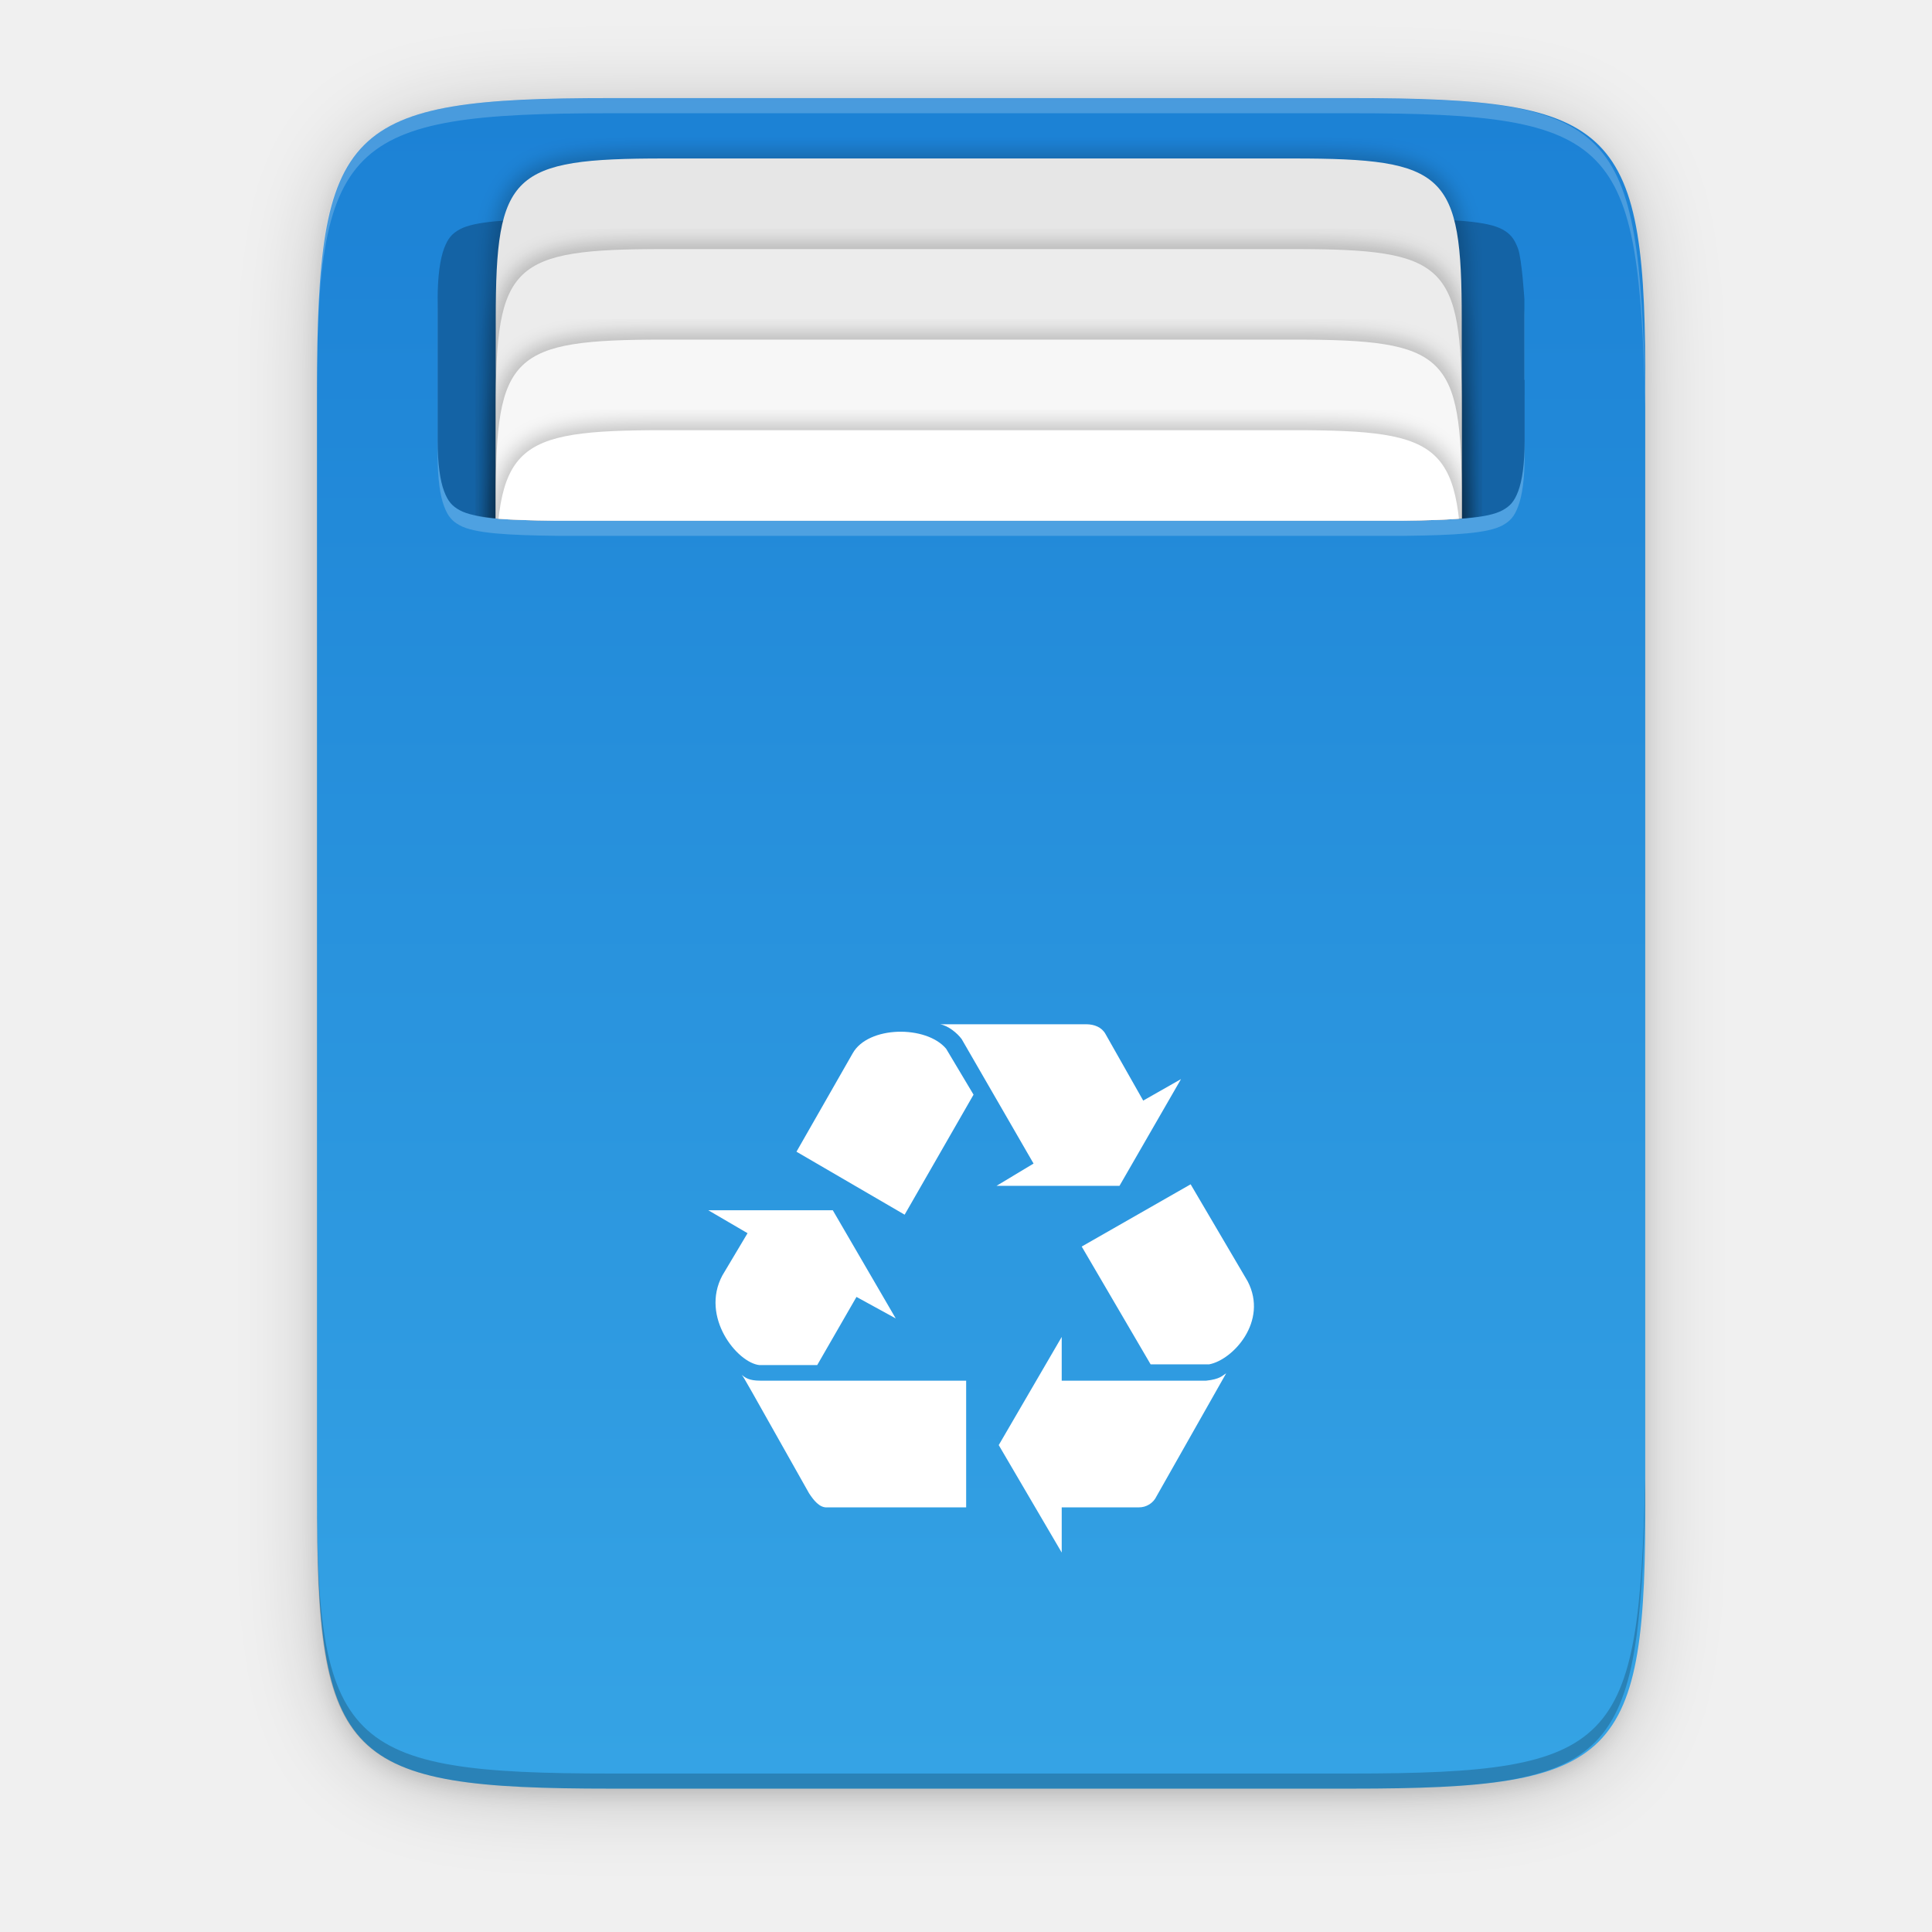
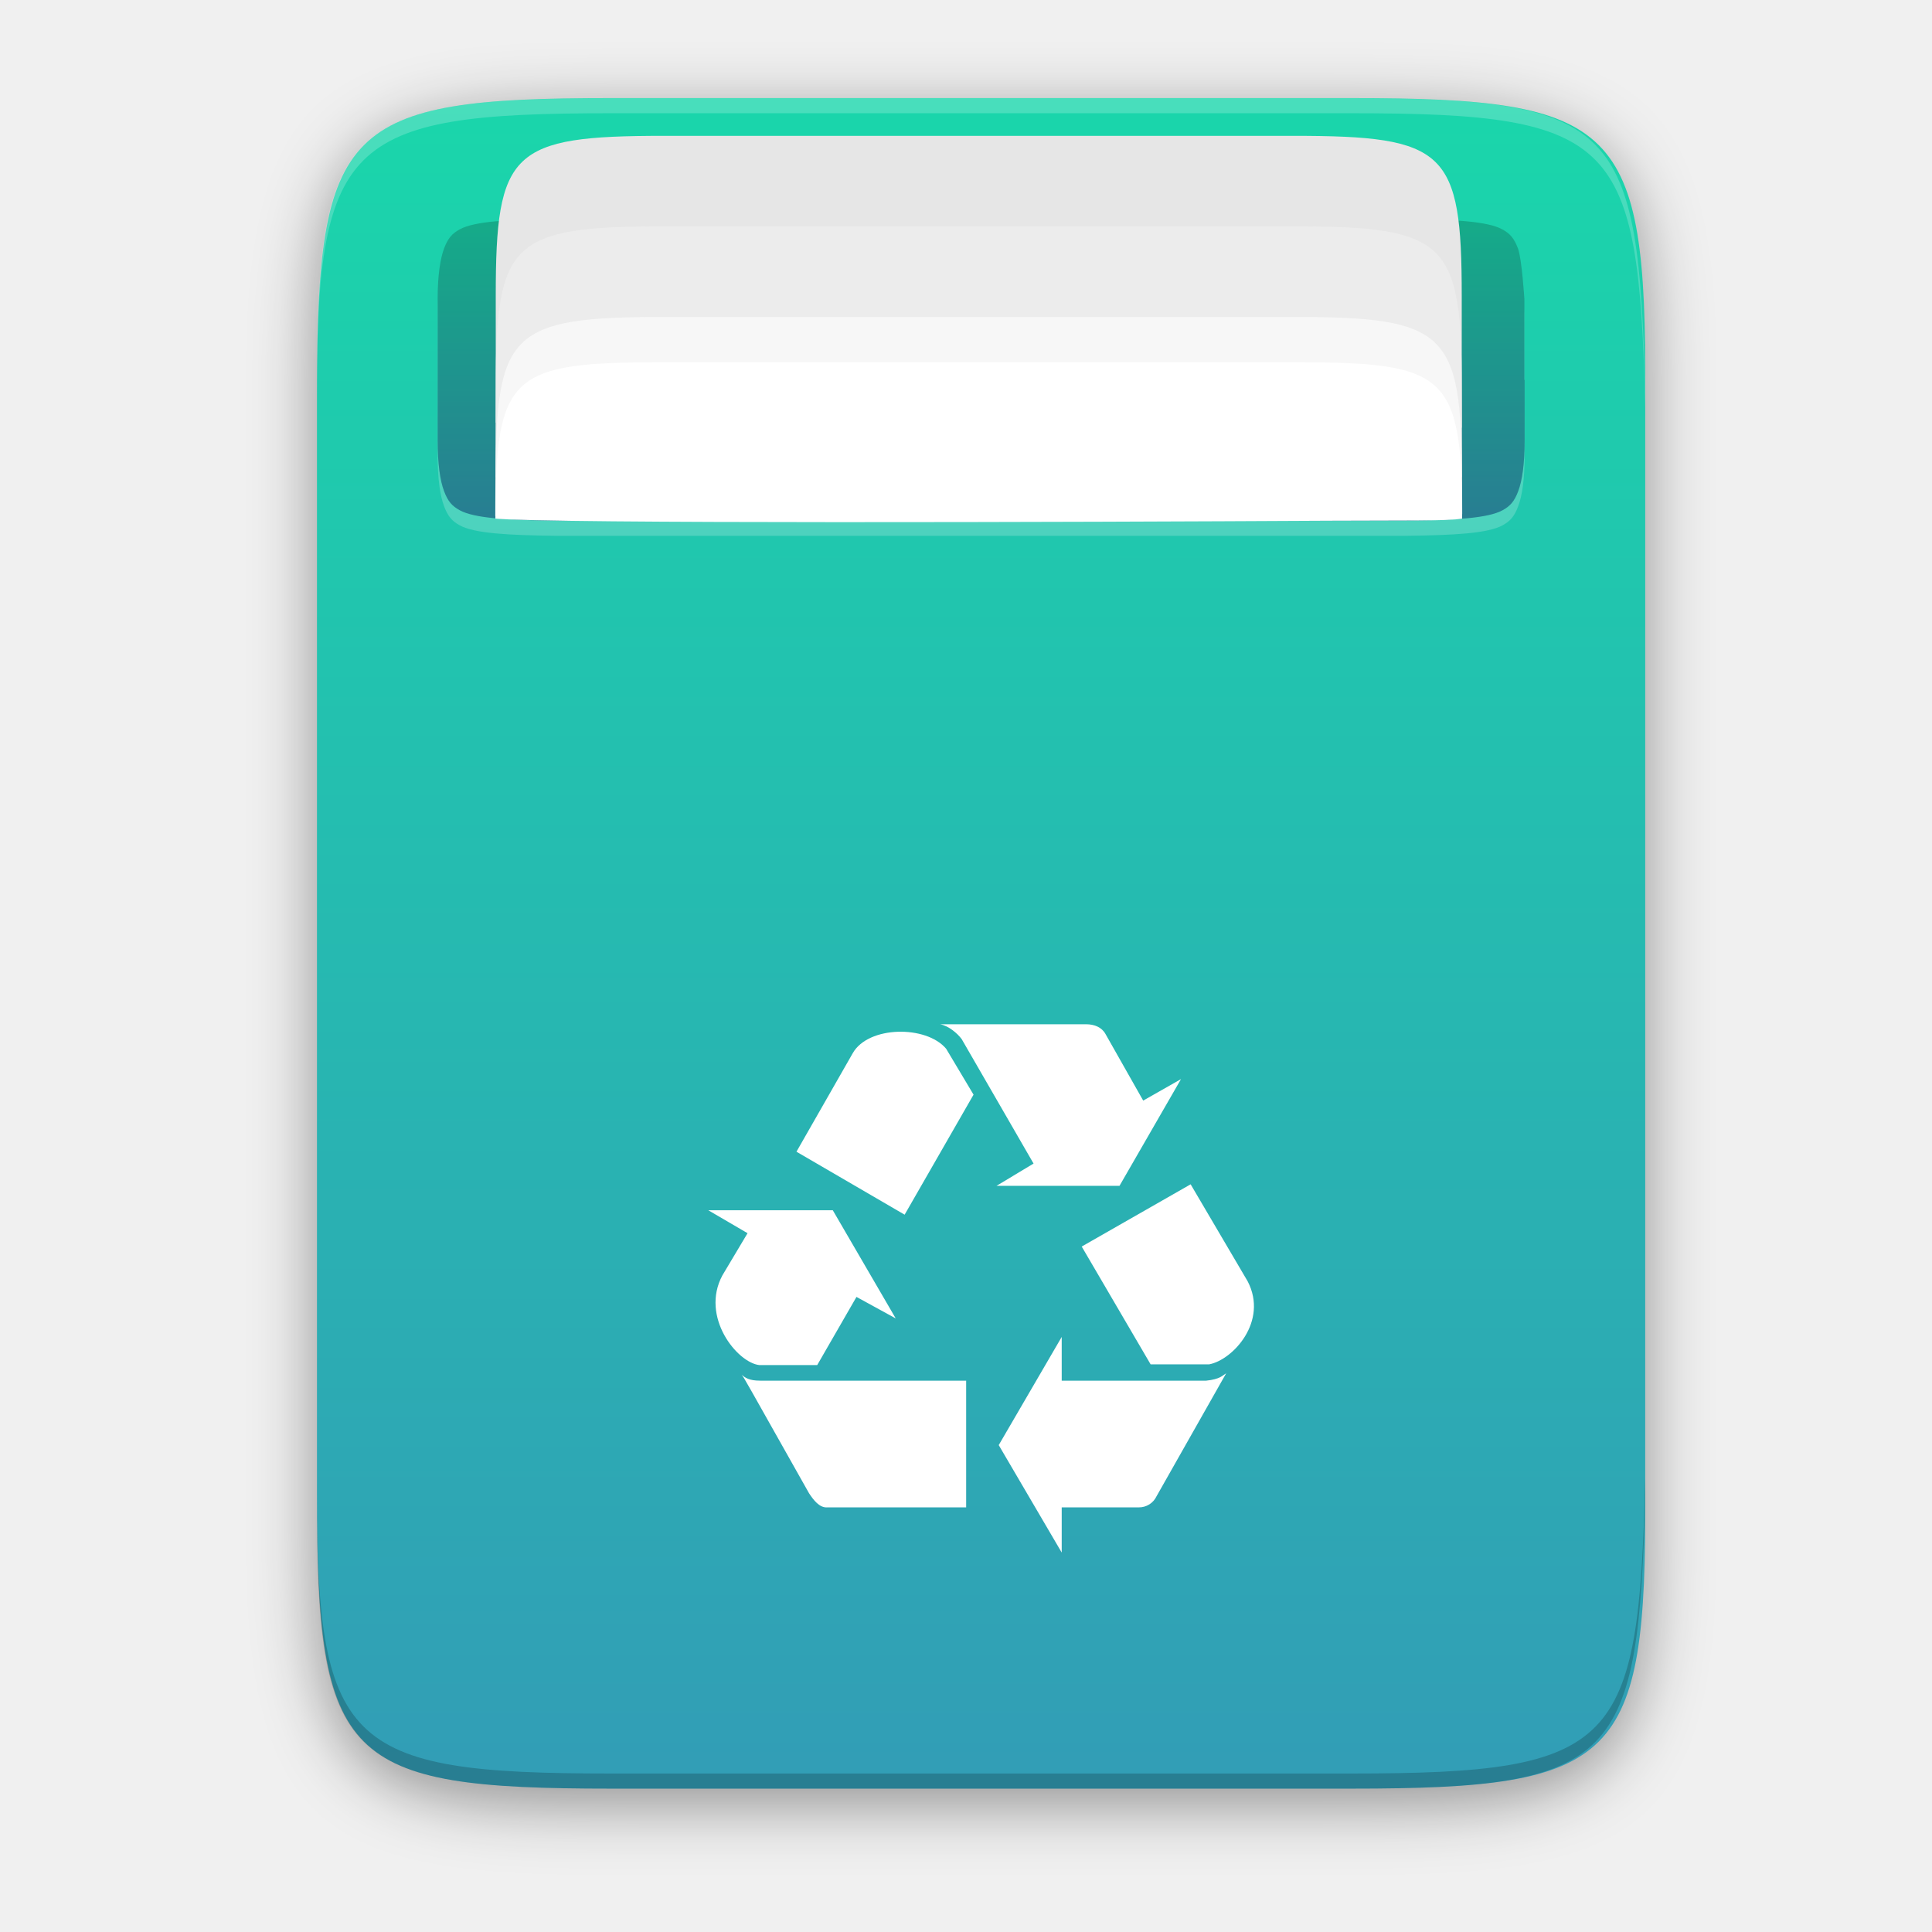
- <svg xmlns="http://www.w3.org/2000/svg" xmlns:xlink="http://www.w3.org/1999/xlink" width="256" height="256" viewBox="0 0 67.733 67.733">
+ <svg xmlns="http://www.w3.org/2000/svg" style="isolation:isolate" viewBox="0 0 256 256" width="256" height="256">
  <defs>
-     <linearGradient id="a">
-       <stop offset="0" stop-color="#dc85e9" />
-       <stop offset="1" stop-color="#f8dcfb" />
-     </linearGradient>
-     <linearGradient id="b">
-       <stop offset="0" stop-color="#9200ff" />
-       <stop offset="1" stop-color="#f0f" stop-opacity="0" />
-     </linearGradient>
-     <linearGradient id="c">
-       <stop offset="0" stop-color="purple" />
-       <stop offset=".727" stop-color="purple" />
-       <stop offset="1" stop-color="#f0f" stop-opacity="0" />
-     </linearGradient>
-     <linearGradient id="d">
-       <stop offset="0" stop-color="#e196fb" />
-       <stop offset=".13" stop-color="#f4c7fa" />
-       <stop offset=".314" stop-color="#e091f3" />
-       <stop offset=".441" stop-color="#d764e9" />
-       <stop offset=".684" stop-color="#e7adf0" />
-       <stop offset=".756" stop-color="#e6a9f8" />
-       <stop offset=".88" stop-color="#e595f2" />
-       <stop offset="1" stop-color="#f2cbf8" />
-     </linearGradient>
-     <linearGradient id="e">
-       <stop offset="0" stop-color="#9207a7" />
-       <stop offset=".273" stop-color="#c658bc" />
-       <stop offset=".51" stop-color="#a42eb6" />
-       <stop offset=".834" stop-color="#b415cd" />
-       <stop offset="1" stop-color="#950ba8" />
-     </linearGradient>
-     <linearGradient id="f">
-       <stop offset="0" stop-color="#dc85e9" />
-       <stop offset="1" stop-color="#f2cbf8" />
-     </linearGradient>
-     <linearGradient id="g">
-       <stop offset="0" stop-color="#fff" />
-       <stop offset="1" stop-color="#fff" stop-opacity="0" />
-     </linearGradient>
-     <linearGradient id="h">
-       <stop offset="0" />
-       <stop offset="1" stop-color="#103134" />
-     </linearGradient>
-     <clipPath id="m">
-       <path style="line-height:normal;text-indent:0;text-align:start;text-decoration-line:none;text-decoration-style:solid;text-decoration-color:#000;text-transform:none;isolation:auto;mix-blend-mode:normal;marker:none" d="M496.016 20h111.968c6.718.078 11.131.319 13.084 1.396.978.54 1.542 1.134 2.062 2.52.523 1.387.855 6.75.855 6.75v50.667h.032v8c0 3.16-.332 5.364-.855 6.75-.52 1.387-1.085 1.982-2.062 2.521-1.953 1.078-6.364 1.318-13.083 1.396H495.984c-6.72-.078-11.13-.318-13.083-1.396-.978-.54-1.542-1.134-2.063-2.52-.522-1.387-.854-3.591-.854-6.75V30.666c0-3.16.337-5.364.854-6.75.523-1.387 1.085-1.982 2.063-2.521 1.956-1.08 6.376-1.318 13.114-1.396z" color="#000" font-weight="400" font-family="sans-serif" white-space="normal" overflow="visible" fill="#1463a5" stroke-width="4.001" enable-background="accumulate" />
-     </clipPath>
-     <filter id="n" x="-.021" width="1.042" y="-.028" height="1.056" color-interpolation-filters="sRGB">
-       <feGaussianBlur stdDeviation="1.12" />
-     </filter>
-     <linearGradient gradientUnits="userSpaceOnUse" y2="295.638" x2="-35.31" y1="295.638" x1="529.655" id="l" xlink:href="#i" gradientTransform="matrix(0 -.11989 -.11989 0 67.723 291.973)" />
-     <linearGradient id="i">
-       <stop offset="0" stop-color="#1a7fd4" />
-       <stop offset="1" stop-color="#37a6e6" />
-     </linearGradient>
-     <filter id="k" x="-.068" width="1.136" y="-.054" height="1.107" color-interpolation-filters="sRGB">
-       <feGaussianBlur stdDeviation="10" />
-     </filter>
-     <filter id="j" x="-.013" width="1.026" y="-.011" height="1.022" color-interpolation-filters="sRGB">
-       <feGaussianBlur stdDeviation="2.12" />
+     <filter id="3IGNHAERp4r3znUdigZiXfewxpZBvKlX" x="-200%" y="-200%" width="400%" height="400%" filterUnits="objectBoundingBox" color-interpolation-filters="sRGB">
+       <feGaussianBlur stdDeviation="4.294" />
    </filter>
  </defs>
-   <path transform="matrix(.1323 0 0 .1323 -3.703 -6.085)" d="M189.843 74c-70.593 0-78.189 7.25-77.843 77.987v292.026c-.346 70.736 7.25 77.987 77.843 77.987h196.314c70.593 0 76.006-7.274 77.843-77.987V151.987C464 81.25 456.75 74 386.157 74z" style="marker:none" color="#000" overflow="visible" opacity=".1" filter="url(#j)" enable-background="accumulate" />
-   <path transform="matrix(.1323 0 0 .1323 -3.703 -6.085)" style="marker:none" d="M189.843 74c-70.593 0-78.189 7.25-77.843 77.987v292.026c-.346 70.736 7.25 77.987 77.843 77.987h196.314C456.75 522 464 514.75 464 444.013V151.987C464 81.25 456.75 74 386.157 74z" color="#000" overflow="visible" opacity=".2" filter="url(#k)" enable-background="accumulate" />
-   <path d="M47.381 232.706c9.34 0 10.344.96 10.298 10.317V281.656c.046 9.358-.959 10.317-10.298 10.317h-25.97c-9.34 0-10.298-.96-10.298-10.317V243.023c0-9.358.959-10.317 10.298-10.317z" style="marker:none" color="#000" overflow="visible" fill="url(#l)" enable-background="accumulate" transform="translate(0 -229.267)" />
-   <path d="M11.114 51.86v.529c-.046 9.358.96 10.317 10.298 10.317h25.97c9.34 0 10.056-.962 10.299-10.317v-.53c-.243 9.356-.96 10.318-10.298 10.318h-25.97c-9.34 0-10.345-.96-10.299-10.317z" style="marker:none" color="#000" overflow="visible" opacity=".2" enable-background="accumulate" />
-   <path style="marker:none" d="M11.114 14.287v-.529c-.046-9.358.96-10.317 10.298-10.317h25.97c9.34 0 10.056.963 10.299 10.317v.53C57.438 4.932 56.72 3.97 47.383 3.97h-25.97c-9.34 0-10.345.96-10.299 10.317z" color="#000" overflow="visible" opacity=".2" fill="#fff" enable-background="accumulate" />
-   <path d="M32.962 35.91c.286.051.598.31.753.519l2.52 4.364-1.298.78h4.311l2.156-3.741-1.325.753-1.324-2.338c-.13-.234-.39-.338-.675-.338zm-1.487.262c-.662.023-1.305.27-1.578.75l-1.974 3.455 3.792 2.208 2.416-4.208-.961-1.61c-.35-.416-1.032-.617-1.695-.595zm10.267 5.348l-3.819 2.182 2.416 4.13h2.052c.832-.156 2.079-1.507 1.351-2.91zm-16.91.91l1.376.804-.883 1.481c-.779 1.455.52 3.06 1.299 3.143h2.026l1.377-2.39 1.376.754-2.207-3.793zm12.39 4.441l-2.208 3.792 2.208 3.767v-1.584h2.702a.68.68 0 0 0 .623-.39l2.442-4.312c-.13.078-.208.208-.701.26h-5.066zm-11.221 1.325c.104.13.077.104 2.363 4.156.156.234.364.52.65.494h4.858v-4.442H26.65c-.39 0-.526-.104-.65-.208z" fill="#fff" enable-background="new" />
-   <path d="M19.585 8.202H49.21c1.777.02 2.945.084 3.462.37.258.142.408.3.545.666.139.367.226 1.786.226 1.786v2.822h.009v2.117c0 .836-.088 1.42-.226 1.786-.138.367-.287.524-.546.667-.517.285-1.684.349-3.462.37H19.576c-1.777-.021-2.944-.085-3.461-.37-.259-.143-.408-.3-.546-.667-.138-.367-.226-.95-.226-1.786v-4.939c0-.836.09-1.419.226-1.786.138-.367.287-.524.546-.667.517-.285 1.687-.348 3.47-.369z" style="line-height:normal;text-indent:0;text-align:start;text-decoration-line:none;text-decoration-style:solid;text-decoration-color:#000;text-transform:none;isolation:auto;mix-blend-mode:normal;marker:none" color="#000" font-weight="400" font-family="sans-serif" white-space="normal" overflow="visible" opacity=".2" fill="#fff" enable-background="accumulate" />
-   <path style="line-height:normal;text-indent:0;text-align:start;text-decoration-line:none;text-decoration-style:solid;text-decoration-color:#000;text-transform:none;isolation:auto;mix-blend-mode:normal;marker:none" d="M19.585 7.673H49.21c1.777.02 2.945.084 3.462.37.258.142.408.3.545.666.139.367.226 1.786.226 1.786v2.822h.009v2.117c0 .836-.088 1.42-.226 1.786-.138.367-.287.524-.546.667-.517.285-1.684.348-3.462.37H19.576c-1.777-.021-2.944-.085-3.461-.37-.259-.143-.408-.3-.546-.667-.138-.367-.226-.95-.226-1.786v-4.939c0-.836.09-1.419.226-1.786.138-.367.287-.524.546-.667.517-.285 1.687-.349 3.47-.37z" color="#000" font-weight="400" font-family="sans-serif" white-space="normal" overflow="visible" fill="#1463a5" enable-background="accumulate" />
-   <g clip-path="url(#m)" transform="matrix(.26458 0 0 .26458 -111.735 -8.202)" enable-background="new" color="#000">
-     <path d="M616 89.232c0-19.252-2.071-21.323-22.282-21.23h-83.436C490.072 67.91 488 69.98 488 89.233v53.539c0 19.252 2.072 21.229 22.282 21.229h83.436c20.21 0 22.282-1.977 22.282-21.23z" style="marker:none" overflow="visible" opacity=".2" stroke="#000" stroke-width="2" filter="url(#n)" enable-background="accumulate" transform="matrix(1 0 0 -1 0 216)" />
-     <path style="marker:none" d="M616 126.768c0 19.252-2.071 21.323-22.282 21.23h-83.436c-20.21.093-22.282-1.978-22.282-21.23V73.229C488 53.977 490.072 52 510.282 52h83.436C613.928 52 616 53.977 616 73.23z" overflow="visible" fill="#e6e6e6" enable-background="accumulate" />
-     <path style="marker:none" d="M616 85.232c0-19.252-2.071-21.323-22.282-21.23h-83.436C490.072 63.91 488 65.98 488 85.233v53.539c0 19.252 2.072 21.229 22.282 21.229h83.436c20.21 0 22.282-1.977 22.282-21.23z" overflow="visible" opacity=".2" stroke="#000" stroke-width="2" filter="url(#n)" enable-background="accumulate" transform="matrix(1 0 0 -1 0 224)" />
-     <path d="M616 138.768c0 19.252-2.071 21.323-22.282 21.23h-83.436c-20.21.093-22.282-1.978-22.282-21.23V85.229C488 65.977 490.072 64 510.282 64h83.436C613.928 64 616 65.977 616 85.23z" style="marker:none" overflow="visible" fill="#ececec" enable-background="accumulate" />
-     <g>
-       <path d="M616 81.232c0-19.252-2.071-21.323-22.282-21.23h-83.436C490.072 59.91 488 61.98 488 81.233v53.539c0 19.252 2.072 21.229 22.282 21.229h83.436c20.21 0 22.282-1.977 22.282-21.23z" style="marker:none" overflow="visible" opacity=".2" stroke="#000" stroke-width="2" filter="url(#n)" enable-background="accumulate" transform="matrix(1 0 0 -1 0 232)" />
-       <path style="marker:none" d="M616 150.768c0 19.252-2.071 21.323-22.282 21.23h-83.436c-20.21.093-22.282-1.978-22.282-21.23V97.229C488 77.977 490.072 76 510.282 76h83.436C613.928 76 616 77.977 616 97.23z" overflow="visible" fill="#f7f7f7" enable-background="accumulate" />
-     </g>
-     <g>
-       <path style="marker:none" d="M616 77.232c0-19.252-2.071-21.323-22.282-21.23h-83.436C490.072 55.91 488 57.98 488 77.233v53.539c0 19.252 2.072 21.229 22.282 21.229h83.436c20.21 0 22.282-1.977 22.282-21.23z" overflow="visible" opacity=".2" stroke="#000" stroke-width="2" filter="url(#n)" enable-background="accumulate" transform="matrix(1 0 0 -1 0 240)" />
-       <path d="M616 162.768c0 19.252-2.071 21.323-22.282 21.23h-83.436c-20.21.093-22.282-1.978-22.282-21.23v-53.539C488 89.977 490.072 88 510.282 88h83.436C613.928 88 616 89.977 616 109.23z" style="marker:none" overflow="visible" fill="#fff" enable-background="accumulate" />
-     </g>
+   <g opacity="0.4" filter="url(#3IGNHAERp4r3znUdigZiXfewxpZBvKlX)">
+     <path d=" M 179.079 15 C 214.38 15 218.174 18.628 218 53.994 L 218 200.009 C 218.174 235.378 214.376 239.002 179.079 239.002 L 80.924 239.002 C 45.623 239.002 42.002 235.374 42.002 200.009 L 42.002 53.994 C 42.002 18.625 45.627 15 80.924 15 L 179.079 15 Z " fill="rgb(0,0,0)" />
+   </g>
+   <linearGradient id="_lgradient_5" x1="0.5" y1="0" x2="0.5" y2="1" gradientTransform="matrix(176.004,0,0,224.002,42.002,12.998)" gradientUnits="userSpaceOnUse">
+     <stop offset="0%" stop-opacity="1" style="stop-color:rgb(26,214,171)" />
+     <stop offset="100%" stop-opacity="1" style="stop-color:rgb(50,157,182)" />
+   </linearGradient>
+   <path d=" M 179.079 12.998 C 214.38 12.998 218.174 16.626 218 51.991 L 218 198.007 C 218.174 233.376 214.376 237 179.079 237 L 80.924 237 C 45.623 237 42.002 233.372 42.002 198.007 L 42.002 51.991 C 42.002 16.622 45.627 12.998 80.924 12.998 L 179.079 12.998 Z " fill="url(#_lgradient_5)" />
+   <g opacity="0.2">
+     <path d=" M 42.006 196.007 L 42.006 198.007 C 41.832 233.376 45.634 237 80.928 237 L 179.082 237 C 214.383 237 217.09 233.364 218.008 198.007 L 218.008 196.003 C 217.09 231.365 214.38 235.001 179.086 235.001 L 80.931 235.001 C 45.63 235.001 41.832 231.372 42.006 196.007 Z " fill="rgb(0,0,0)" />
+   </g>
+   <g opacity="0.2">
+     <path d=" M 42.006 53.998 L 42.006 51.999 C 41.832 16.63 45.634 13.005 80.928 13.005 L 179.082 13.005 C 214.383 13.005 217.09 16.645 218.008 51.999 L 218.008 54.002 C 217.09 18.641 214.376 15.005 179.086 15.005 L 80.931 15.005 C 45.63 15.005 41.832 18.633 42.006 53.998 Z " fill="rgb(255,255,255)" />
+   </g>
+   <path d=" M 124.581 135.724 C 125.662 135.916 126.842 136.895 127.427 137.685 L 136.952 154.179 L 132.046 157.127 L 148.34 157.127 L 156.488 142.988 L 151.48 145.834 L 146.476 136.997 C 145.985 136.113 145.002 135.72 143.925 135.72 L 124.581 135.724 Z  M 118.961 136.714 C 116.459 136.801 114.029 137.734 112.997 139.548 L 105.536 152.607 L 119.868 160.952 L 129 145.048 L 125.368 138.963 C 124.045 137.39 121.467 136.631 118.961 136.714 Z  M 157.766 156.927 L 143.332 165.174 L 152.463 180.783 L 160.219 180.783 C 163.363 180.194 168.076 175.087 165.325 169.785 L 157.766 156.927 Z  M 93.854 160.366 L 99.054 163.405 L 95.717 169.002 C 92.773 174.502 97.682 180.568 100.627 180.882 L 108.284 180.882 L 113.488 171.848 L 118.689 174.698 L 110.348 160.362 L 93.854 160.366 Z  M 140.682 177.151 L 132.337 191.483 L 140.682 205.721 L 140.682 199.734 L 150.895 199.734 C 151.9 199.746 152.82 199.17 153.249 198.26 L 162.479 181.962 C 161.988 182.257 161.693 182.749 159.829 182.945 L 140.682 182.945 L 140.682 177.151 Z  M 98.272 182.159 C 98.665 182.65 98.563 182.552 107.203 197.867 C 107.793 198.751 108.579 199.832 109.66 199.734 L 128.021 199.734 L 128.021 182.945 L 100.725 182.945 C 99.251 182.945 98.737 182.552 98.268 182.159 L 98.272 182.159 Z " fill="rgb(255,255,255)" />
+   <g opacity="0.2">
+     <path d=" M 74.022 31 L 185.991 31 C 192.708 31.075 197.122 31.317 199.076 32.398 C 200.051 32.935 200.618 33.532 201.136 34.915 C 201.661 36.303 201.99 41.666 201.99 41.666 L 201.99 52.332 L 202.024 52.332 L 202.024 60.333 C 202.024 63.493 201.692 65.7 201.17 67.083 C 200.649 68.47 200.085 69.064 199.106 69.604 C 197.152 70.681 192.742 70.923 186.022 71.003 L 73.988 71.003 C 67.272 70.923 62.861 70.681 60.907 69.604 C 59.928 69.064 59.365 68.47 58.844 67.083 C 58.322 65.696 57.99 63.493 57.99 60.333 L 57.99 41.666 C 57.99 38.506 58.33 36.303 58.844 34.915 C 59.365 33.528 59.928 32.935 60.907 32.394 C 62.861 31.317 67.283 31.079 74.022 31 Z " fill="rgb(255,255,255)" />
+   </g>
+   <linearGradient id="_lgradient_6" x1="0.5" y1="0" x2="0.5" y2="1" gradientTransform="matrix(144.035,0,0,40.006,57.99,28.997)" gradientUnits="userSpaceOnUse">
+     <stop offset="0%" stop-opacity="1" style="stop-color:rgb(26,214,171)" />
+     <stop offset="100%" stop-opacity="1" style="stop-color:rgb(50,157,182)" />
+   </linearGradient>
+   <path d=" M 74.022 29 L 185.991 29 C 192.708 29.076 197.122 29.318 199.076 30.399 C 200.051 30.936 200.618 31.533 201.136 32.916 C 201.661 34.303 201.99 39.666 201.99 39.666 L 201.99 50.332 L 202.024 50.332 L 202.024 58.334 C 202.024 61.493 201.692 63.7 201.17 65.084 C 200.649 66.471 200.085 67.064 199.106 67.605 C 197.152 68.682 192.742 68.92 186.022 69.003 L 73.988 69.003 C 67.272 68.924 62.861 68.682 60.907 67.605 C 59.928 67.064 59.365 66.471 58.844 65.084 C 58.322 63.697 57.99 61.493 57.99 58.334 L 57.99 39.666 C 57.99 36.507 58.33 34.303 58.844 32.916 C 59.365 31.529 59.928 30.936 60.907 30.395 C 62.861 29.318 67.283 29.076 74.022 28.997 L 74.022 29 Z " fill="url(#_lgradient_6)" />
+   <g opacity="0.2">
+     <path d=" M 74.022 29 L 185.991 29 C 192.708 29.076 197.122 29.318 199.076 30.399 C 200.051 30.936 200.618 31.533 201.136 32.916 C 201.661 34.303 201.99 39.666 201.99 39.666 L 201.99 50.332 L 202.024 50.332 L 202.024 58.334 C 202.024 61.493 201.692 63.7 201.17 65.084 C 200.649 66.471 200.085 67.064 199.106 67.605 C 197.152 68.682 192.742 68.92 186.022 69.003 L 73.988 69.003 C 67.272 68.924 62.861 68.682 60.907 67.605 C 59.928 67.064 59.365 66.471 58.844 65.084 C 58.322 63.697 57.99 61.493 57.99 58.334 L 57.99 39.666 C 57.99 36.507 58.33 34.303 58.844 32.916 C 59.365 31.529 59.928 30.936 60.907 30.395 C 62.861 29.318 67.283 29.076 74.022 28.997 L 74.022 29 Z " fill="rgb(0,0,0)" />
+   </g>
+   <g>
+     <path d=" M 193.688 56.667 L 65.689 56 L 65.689 39.229 C 65.689 19.977 67.761 18 87.97 18 L 171.406 18 C 191.616 18 193.688 19.977 193.688 39.23 L 193.688 56.667 Z " fill="rgb(230,230,230)" />
+     <path d=" M 193.75 68.125 L 65.625 68.375 L 65.689 51.229 C 65.689 31.977 67.761 30 87.97 30 L 171.406 30 C 191.616 30 193.688 31.977 193.688 51.23 L 193.75 68.125 Z " fill="rgb(236,236,236)" />
+     <path d=" M 65.689 63.228 C 65.689 43.977 67.761 42 87.97 42 L 171.406 42 C 191.616 42 193.688 43.977 193.688 63.229 L 65.689 63.228 Z " fill="rgb(247,247,247)" />
+     <path d=" M 176.016 69.002 C 142.137 69.188 72.969 69.406 65.641 68.719 C 65.641 49.467 67.761 47.999 87.97 47.999 L 171.406 47.999 C 191.616 47.999 193.734 49.466 193.734 68.719 C 191.797 69.063 185.563 68.95 176.016 69.002 Z " fill="rgb(255,255,255)" />
  </g>
</svg>
